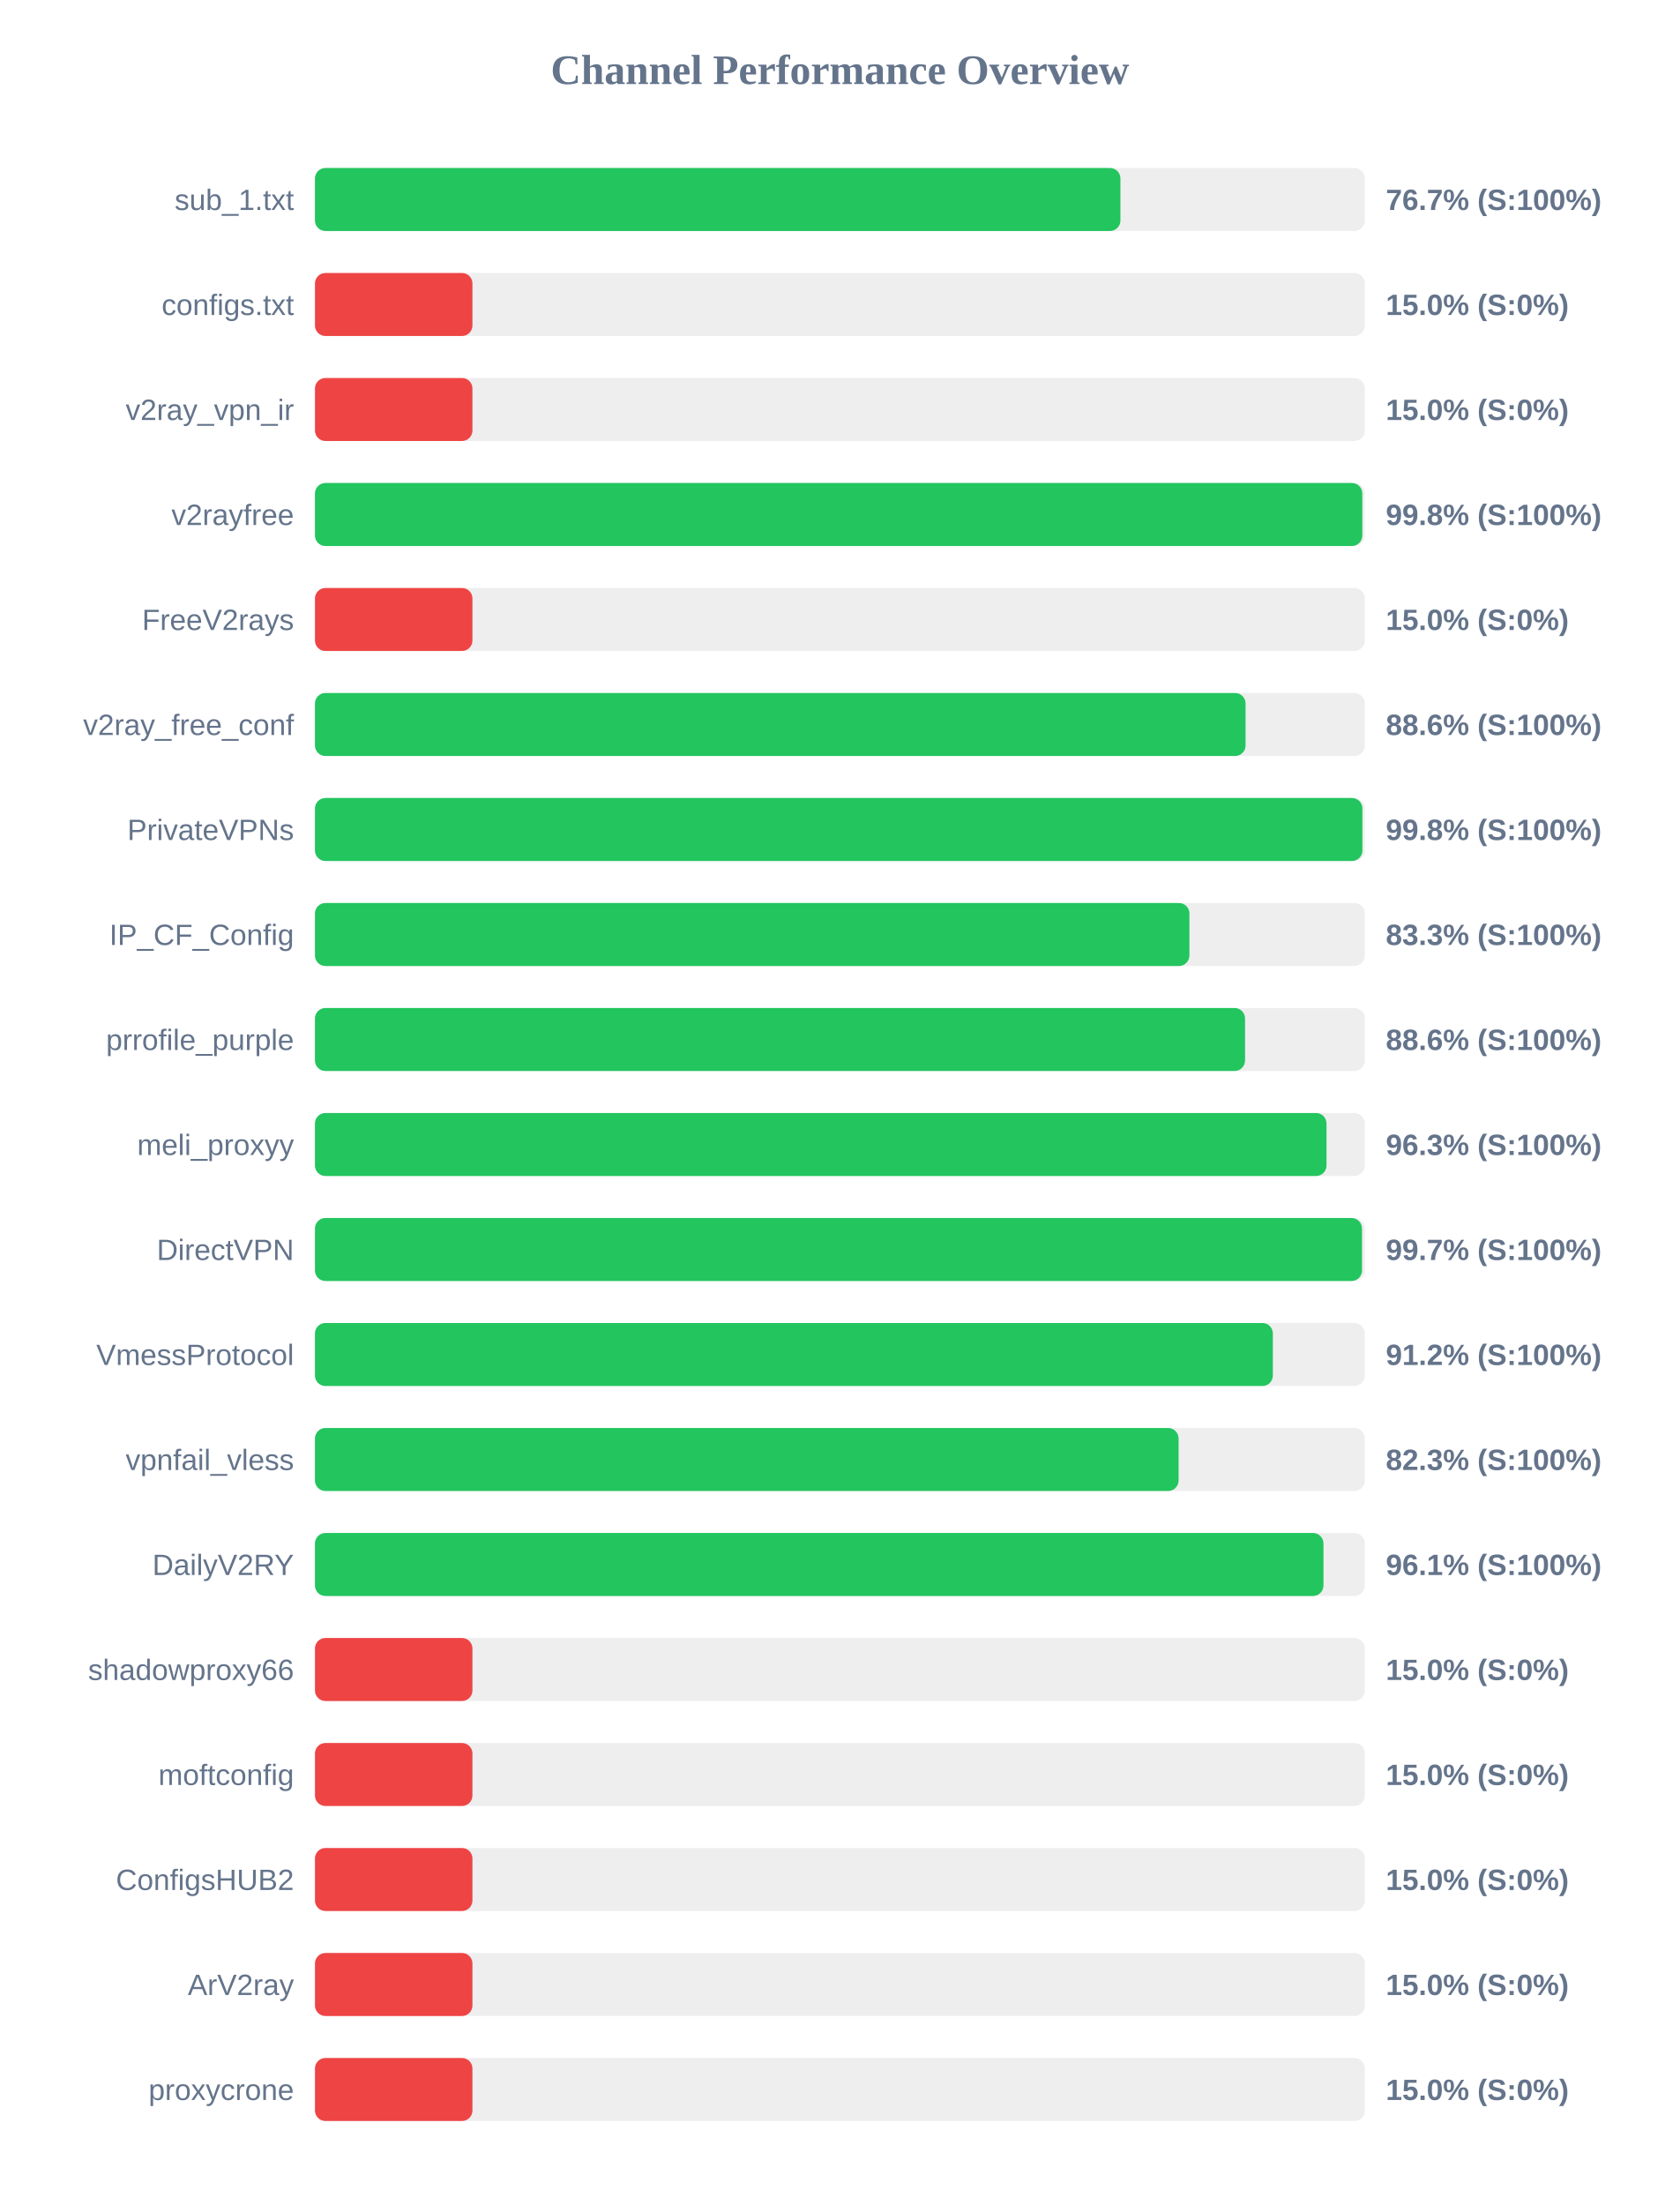
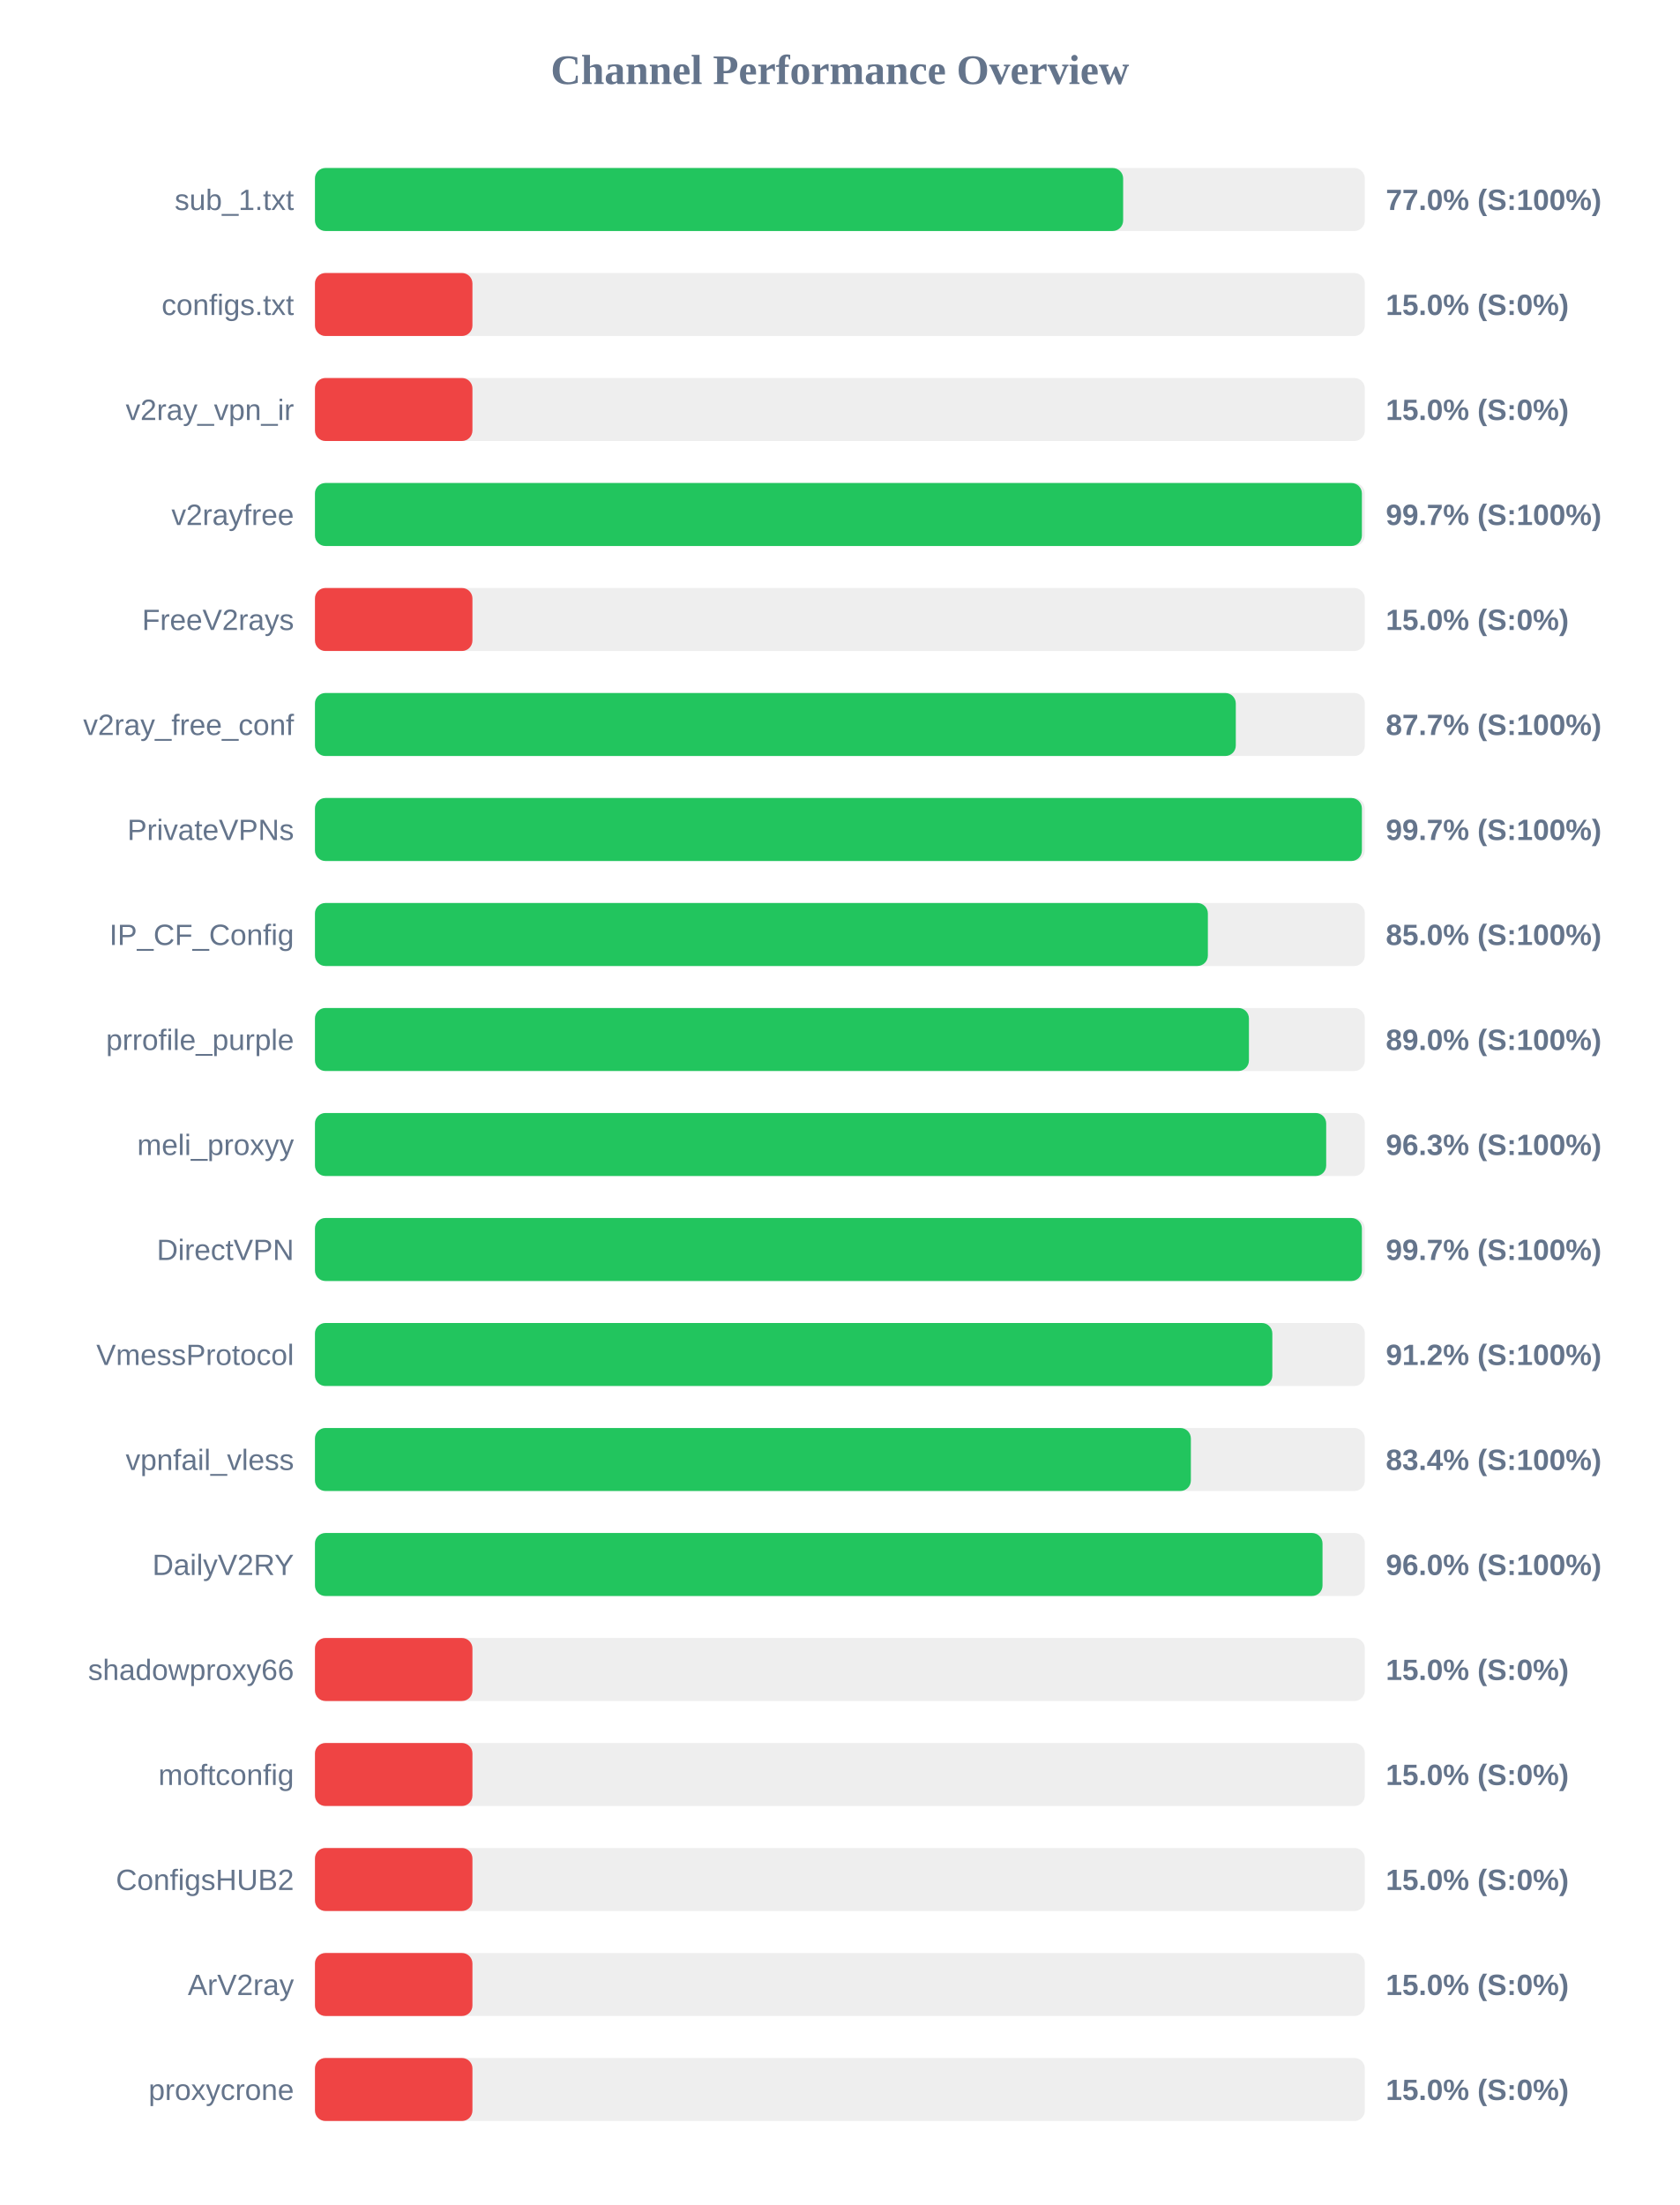
<svg xmlns="http://www.w3.org/2000/svg" width="800" height="1050" version="1.1">
  <style>
        .row { font: 14px Arial; fill: #64748b; }
        .score { font: bold 14px Arial; fill: #64748b; }
    </style>
  <text x="400" y="40" text-anchor="middle" font-size="20px" font-weight="bold" fill="#64748b">Channel Performance Overview</text>
  <rect x="150" y="80" width="500" height="30" fill="#eee" rx="5" />
-   <rect x="150" y="80" width="383.6" height="30" fill="#22c55e" rx="5" />
+   <rect x="150" y="80" width="384.9" height="30" fill="#22c55e" rx="5" />
  <text x="140" y="100" text-anchor="end" class="row">sub_1.txt</text>
-   <text x="660" y="100" text-anchor="start" class="score">76.7% (S:100%)</text>
+   <text x="660" y="100" text-anchor="start" class="score">77.0% (S:100%)</text>
  <rect x="150" y="130" width="500" height="30" fill="#eee" rx="5" />
  <rect x="150" y="130" width="75.0" height="30" fill="#ef4444" rx="5" />
  <text x="140" y="150" text-anchor="end" class="row">configs.txt</text>
  <text x="660" y="150" text-anchor="start" class="score">15.0% (S:0%)</text>
  <rect x="150" y="180" width="500" height="30" fill="#eee" rx="5" />
  <rect x="150" y="180" width="75.0" height="30" fill="#ef4444" rx="5" />
  <text x="140" y="200" text-anchor="end" class="row">v2ray_vpn_ir</text>
  <text x="660" y="200" text-anchor="start" class="score">15.0% (S:0%)</text>
  <rect x="150" y="230" width="500" height="30" fill="#eee" rx="5" />
-   <rect x="150" y="230" width="498.8" height="30" fill="#22c55e" rx="5" />
+   <rect x="150" y="230" width="498.6" height="30" fill="#22c55e" rx="5" />
  <text x="140" y="250" text-anchor="end" class="row">v2rayfree</text>
-   <text x="660" y="250" text-anchor="start" class="score">99.8% (S:100%)</text>
+   <text x="660" y="250" text-anchor="start" class="score">99.7% (S:100%)</text>
  <rect x="150" y="280" width="500" height="30" fill="#eee" rx="5" />
  <rect x="150" y="280" width="75.0" height="30" fill="#ef4444" rx="5" />
  <text x="140" y="300" text-anchor="end" class="row">FreeV2rays</text>
  <text x="660" y="300" text-anchor="start" class="score">15.0% (S:0%)</text>
  <rect x="150" y="330" width="500" height="30" fill="#eee" rx="5" />
-   <rect x="150" y="330" width="443.2" height="30" fill="#22c55e" rx="5" />
+   <rect x="150" y="330" width="438.55" height="30" fill="#22c55e" rx="5" />
  <text x="140" y="350" text-anchor="end" class="row">v2ray_free_conf</text>
-   <text x="660" y="350" text-anchor="start" class="score">88.6% (S:100%)</text>
+   <text x="660" y="350" text-anchor="start" class="score">87.7% (S:100%)</text>
  <rect x="150" y="380" width="500" height="30" fill="#eee" rx="5" />
-   <rect x="150" y="380" width="498.85" height="30" fill="#22c55e" rx="5" />
+   <rect x="150" y="380" width="498.6" height="30" fill="#22c55e" rx="5" />
  <text x="140" y="400" text-anchor="end" class="row">PrivateVPNs</text>
-   <text x="660" y="400" text-anchor="start" class="score">99.8% (S:100%)</text>
+   <text x="660" y="400" text-anchor="start" class="score">99.7% (S:100%)</text>
  <rect x="150" y="430" width="500" height="30" fill="#eee" rx="5" />
-   <rect x="150" y="430" width="416.45" height="30" fill="#22c55e" rx="5" />
+   <rect x="150" y="430" width="425.25" height="30" fill="#22c55e" rx="5" />
  <text x="140" y="450" text-anchor="end" class="row">IP_CF_Config</text>
-   <text x="660" y="450" text-anchor="start" class="score">83.3% (S:100%)</text>
+   <text x="660" y="450" text-anchor="start" class="score">85.0% (S:100%)</text>
  <rect x="150" y="480" width="500" height="30" fill="#eee" rx="5" />
-   <rect x="150" y="480" width="442.95" height="30" fill="#22c55e" rx="5" />
+   <rect x="150" y="480" width="444.8" height="30" fill="#22c55e" rx="5" />
  <text x="140" y="500" text-anchor="end" class="row">prrofile_purple</text>
-   <text x="660" y="500" text-anchor="start" class="score">88.6% (S:100%)</text>
+   <text x="660" y="500" text-anchor="start" class="score">89.0% (S:100%)</text>
  <rect x="150" y="530" width="500" height="30" fill="#eee" rx="5" />
-   <rect x="150" y="530" width="481.75" height="30" fill="#22c55e" rx="5" />
+   <rect x="150" y="530" width="481.6" height="30" fill="#22c55e" rx="5" />
  <text x="140" y="550" text-anchor="end" class="row">meli_proxyy</text>
  <text x="660" y="550" text-anchor="start" class="score">96.3% (S:100%)</text>
  <rect x="150" y="580" width="500" height="30" fill="#eee" rx="5" />
-   <rect x="150" y="580" width="498.65" height="30" fill="#22c55e" rx="5" />
+   <rect x="150" y="580" width="498.6" height="30" fill="#22c55e" rx="5" />
  <text x="140" y="600" text-anchor="end" class="row">DirectVPN</text>
  <text x="660" y="600" text-anchor="start" class="score">99.7% (S:100%)</text>
  <rect x="150" y="630" width="500" height="30" fill="#eee" rx="5" />
-   <rect x="150" y="630" width="456.2" height="30" fill="#22c55e" rx="5" />
+   <rect x="150" y="630" width="455.95" height="30" fill="#22c55e" rx="5" />
  <text x="140" y="650" text-anchor="end" class="row">VmessProtocol</text>
  <text x="660" y="650" text-anchor="start" class="score">91.2% (S:100%)</text>
  <rect x="150" y="680" width="500" height="30" fill="#eee" rx="5" />
-   <rect x="150" y="680" width="411.3" height="30" fill="#22c55e" rx="5" />
+   <rect x="150" y="680" width="417.15" height="30" fill="#22c55e" rx="5" />
  <text x="140" y="700" text-anchor="end" class="row">vpnfail_vless</text>
-   <text x="660" y="700" text-anchor="start" class="score">82.3% (S:100%)</text>
+   <text x="660" y="700" text-anchor="start" class="score">83.4% (S:100%)</text>
  <rect x="150" y="730" width="500" height="30" fill="#eee" rx="5" />
-   <rect x="150" y="730" width="480.3" height="30" fill="#22c55e" rx="5" />
+   <rect x="150" y="730" width="479.85" height="30" fill="#22c55e" rx="5" />
  <text x="140" y="750" text-anchor="end" class="row">DailyV2RY</text>
-   <text x="660" y="750" text-anchor="start" class="score">96.1% (S:100%)</text>
+   <text x="660" y="750" text-anchor="start" class="score">96.0% (S:100%)</text>
  <rect x="150" y="780" width="500" height="30" fill="#eee" rx="5" />
  <rect x="150" y="780" width="75.0" height="30" fill="#ef4444" rx="5" />
  <text x="140" y="800" text-anchor="end" class="row">shadowproxy66</text>
  <text x="660" y="800" text-anchor="start" class="score">15.0% (S:0%)</text>
  <rect x="150" y="830" width="500" height="30" fill="#eee" rx="5" />
  <rect x="150" y="830" width="75.0" height="30" fill="#ef4444" rx="5" />
  <text x="140" y="850" text-anchor="end" class="row">moftconfig</text>
  <text x="660" y="850" text-anchor="start" class="score">15.0% (S:0%)</text>
  <rect x="150" y="880" width="500" height="30" fill="#eee" rx="5" />
  <rect x="150" y="880" width="75.0" height="30" fill="#ef4444" rx="5" />
  <text x="140" y="900" text-anchor="end" class="row">ConfigsHUB2</text>
  <text x="660" y="900" text-anchor="start" class="score">15.0% (S:0%)</text>
  <rect x="150" y="930" width="500" height="30" fill="#eee" rx="5" />
  <rect x="150" y="930" width="75.0" height="30" fill="#ef4444" rx="5" />
  <text x="140" y="950" text-anchor="end" class="row">ArV2ray</text>
  <text x="660" y="950" text-anchor="start" class="score">15.0% (S:0%)</text>
  <rect x="150" y="980" width="500" height="30" fill="#eee" rx="5" />
  <rect x="150" y="980" width="75.0" height="30" fill="#ef4444" rx="5" />
  <text x="140" y="1000" text-anchor="end" class="row">proxycrone</text>
  <text x="660" y="1000" text-anchor="start" class="score">15.0% (S:0%)</text>
</svg>
